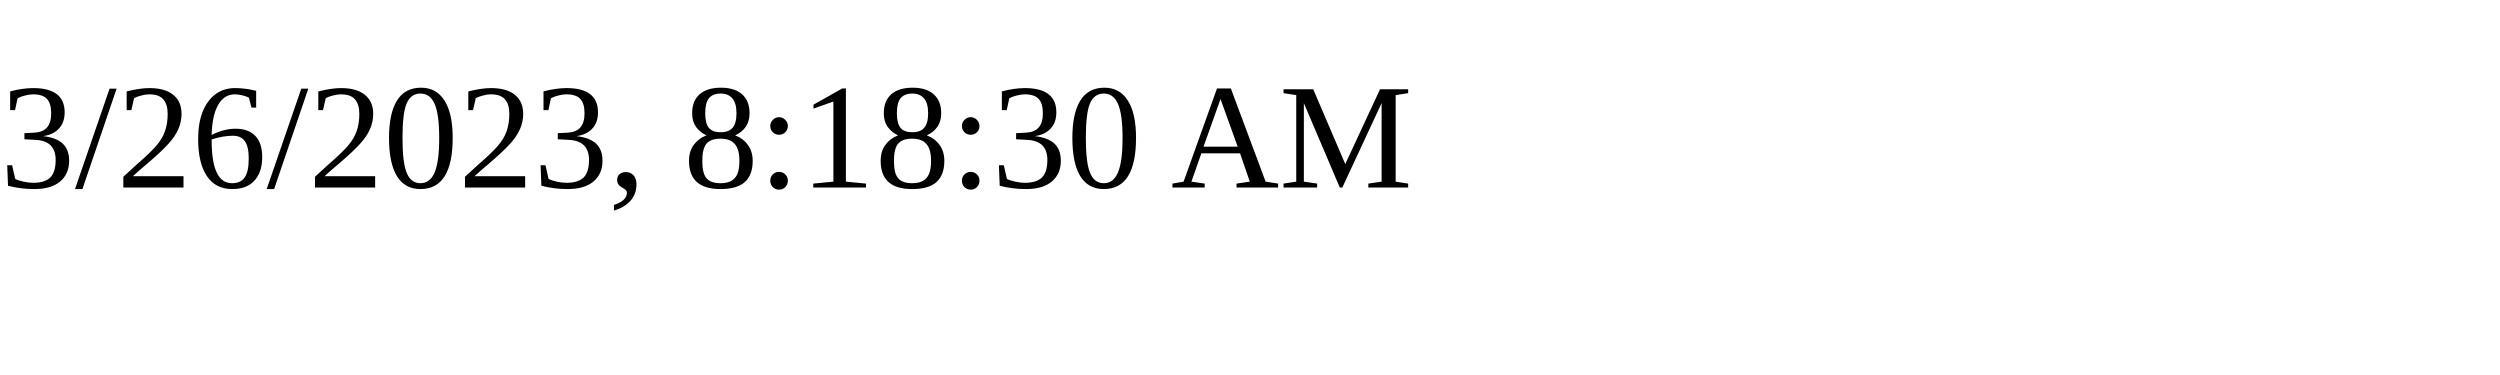
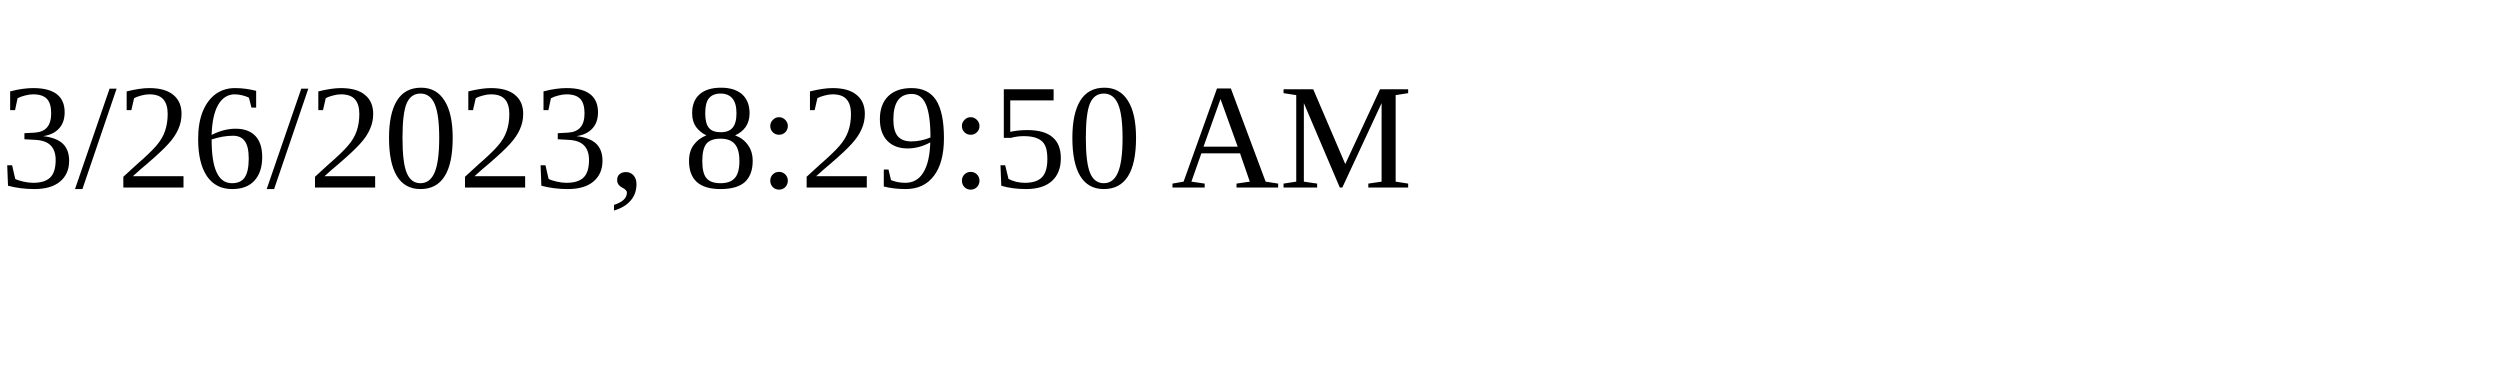
<svg xmlns="http://www.w3.org/2000/svg" height="30" width="200">
-   <text x="0" y="15">3/26/2023, 8:18:30 AM</text>
+   <text x="0" y="15">3/26/2023, 8:29:50 AM</text>
</svg>
